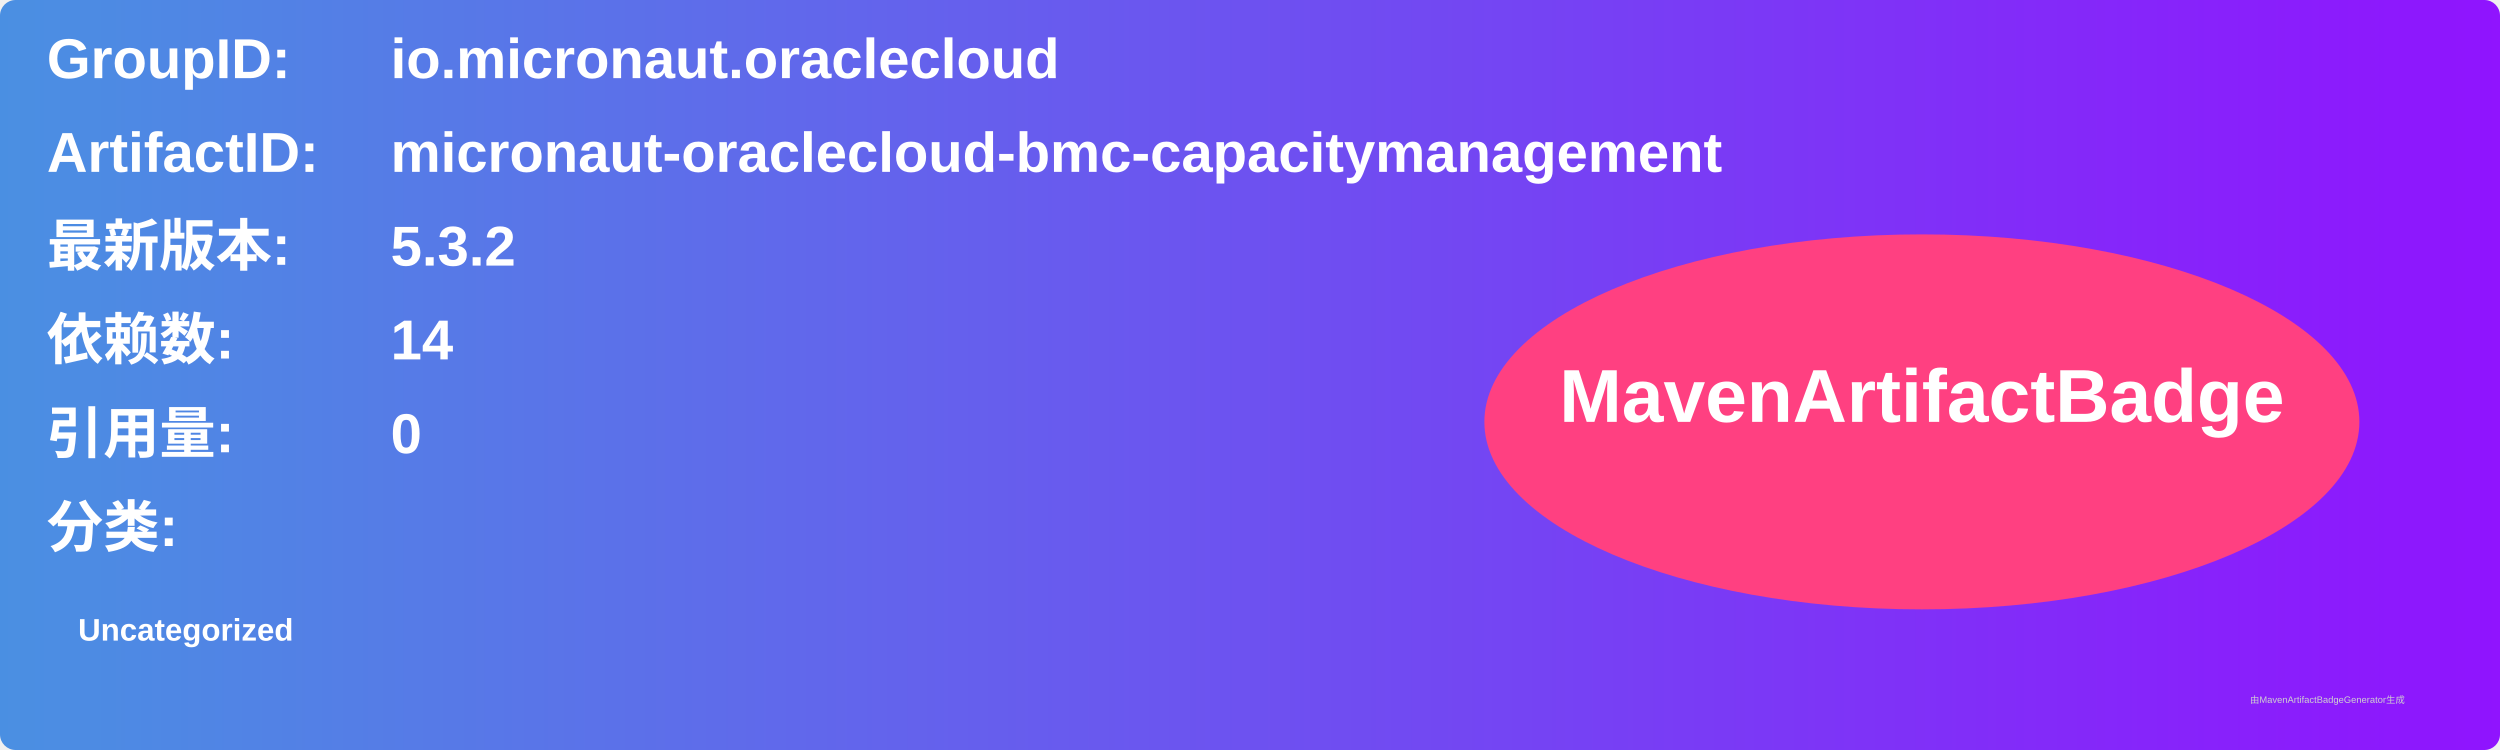
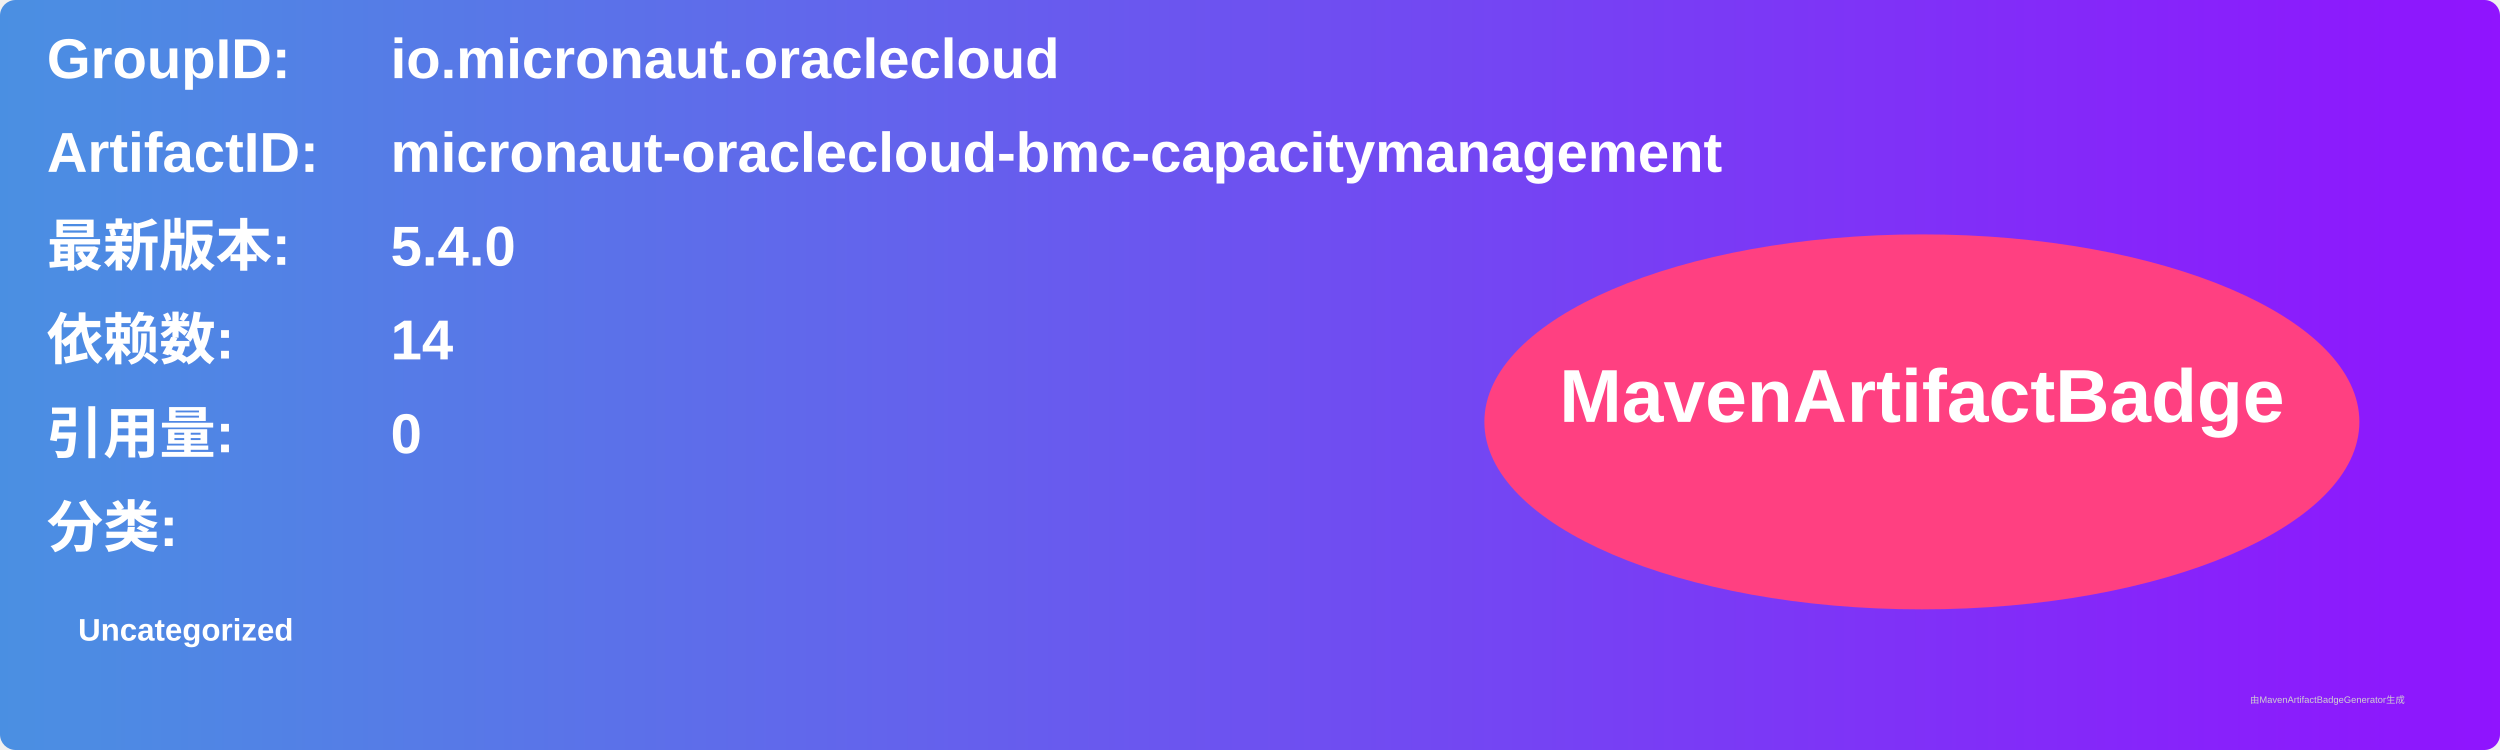
<svg xmlns="http://www.w3.org/2000/svg" width="800" height="240" viewBox="0 0 800 240">
  <linearGradient id="grad" x1="0%" y1="0%" x2="100%" y2="0%">
    <stop offset="0%" stop-color="#4a90e2" />
    <stop offset="100%" stop-color="#9013fe" />
  </linearGradient>
  <rect width="100%" height="100%" rx="5" ry="5" fill="url(#grad)" />
  <g transform="translate(15, 15)">
    <text x="0" y="10" font-family="Arial" font-size="18" fill="white" font-weight="bold" width="260">GroupID:</text>
    <text x="110" y="10" font-family="Arial" font-size="18" fill="white" font-weight="bold" width="460">io.micronaut.oraclecloud</text>
    <text x="0" y="40" font-family="Arial" font-size="18" fill="white" font-weight="bold" width="260">ArtifactID:</text>
    <text x="110" y="40" font-family="Arial" font-size="18" fill="white" font-weight="bold" width="460">micronaut-oraclecloud-bmc-capacitymanagement</text>
    <text x="0" y="70" font-family="Arial" font-size="18" fill="white" font-weight="bold">最新版本:</text>
    <text x="110" y="70" font-family="Arial" font-size="18" fill="white" font-weight="bold">
-       <tspan font-weight="bold">5.3.2</tspan>
+       <tspan font-weight="bold">5.4.0</tspan>
    </text>
    <text x="0" y="100" font-family="Arial" font-size="18" fill="white" font-weight="bold">依赖数: </text>
    <text x="110" y="100" font-family="Arial" font-size="18" fill="white">
      <tspan font-weight="bold">14</tspan>
    </text>
    <text x="0" y="130" font-family="Arial" font-size="18" fill="white" font-weight="bold">引用量: </text>
    <text x="110" y="130" font-family="Arial" font-size="18" fill="white">
      <tspan font-weight="bold">0</tspan>
    </text>
    <text x="0" y="160" font-family="Arial" font-size="18" fill="white" font-weight="bold">分类:</text>
    <text x="10" y="190" font-family="Arial" font-size="10" fill="white">
      <tspan font-weight="bold">Uncategorized</tspan>
    </text>
    <ellipse cx="600" cy="120" rx="140" ry="60" fill="#ff4081" />
    <text x="600" y="120" text-anchor="middle" font-family="Arial" font-size="24" fill="white" font-weight="bold">MavenArtifactBadge</text>
  </g>
  <text x="720" y="225" font-family="Arial" font-size="3" fill="#d0d0d0">由MavenArtifactBadgeGenerator生成</text>
</svg>
